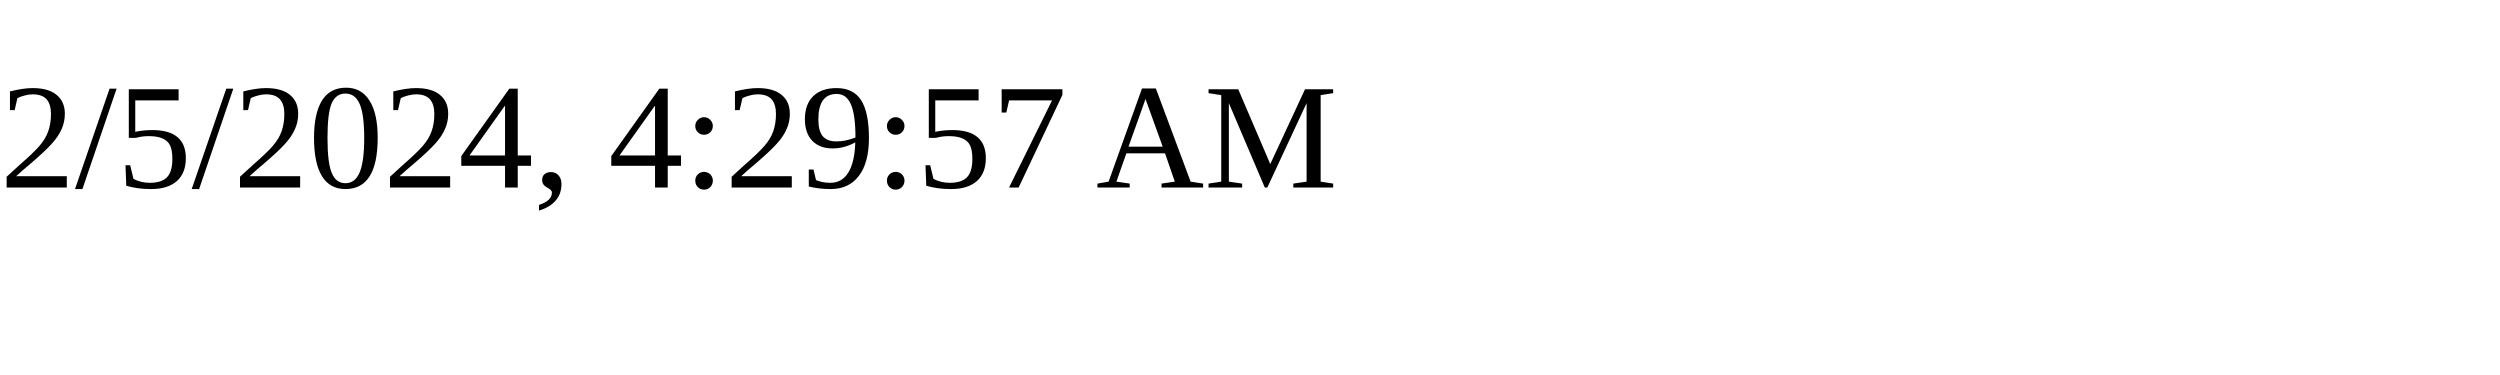
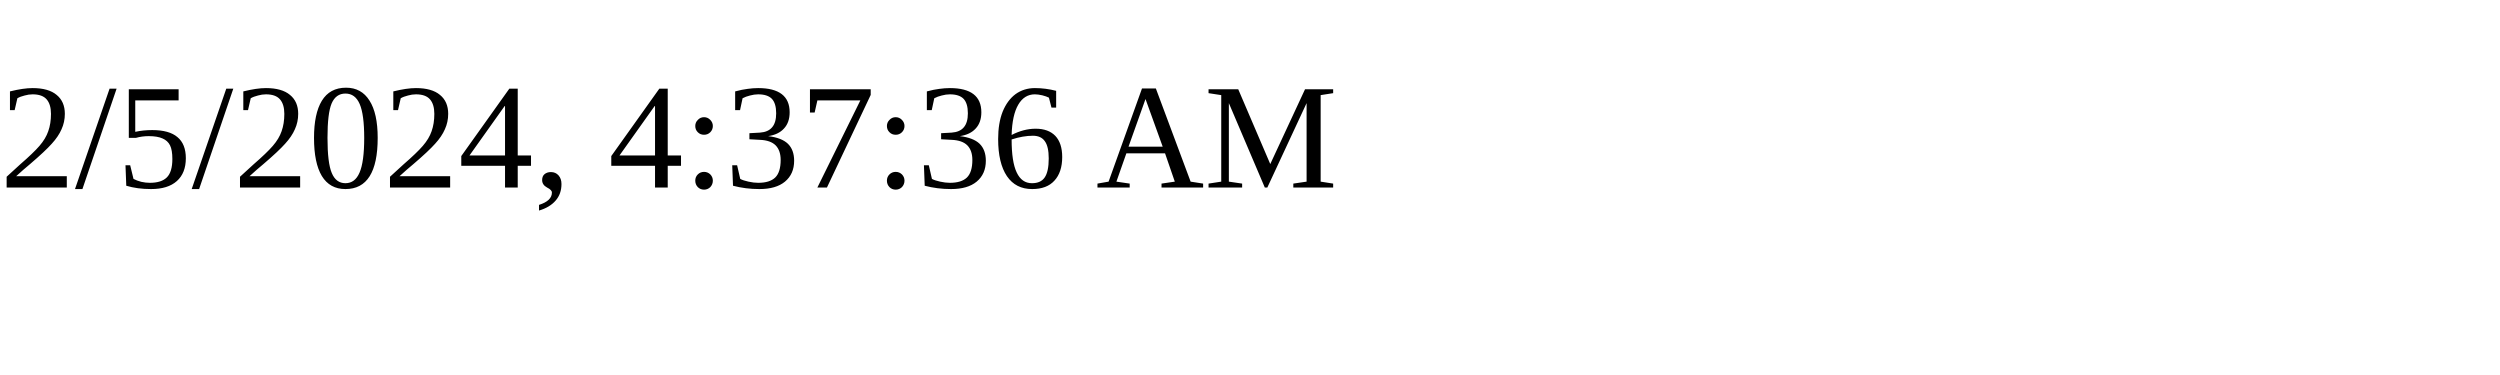
<svg xmlns="http://www.w3.org/2000/svg" height="30" width="200">
-   <text x="0" y="15">2/5/2024, 4:29:57 AM</text>
+   <text x="0" y="15">2/5/2024, 4:37:36 AM</text>
</svg>
